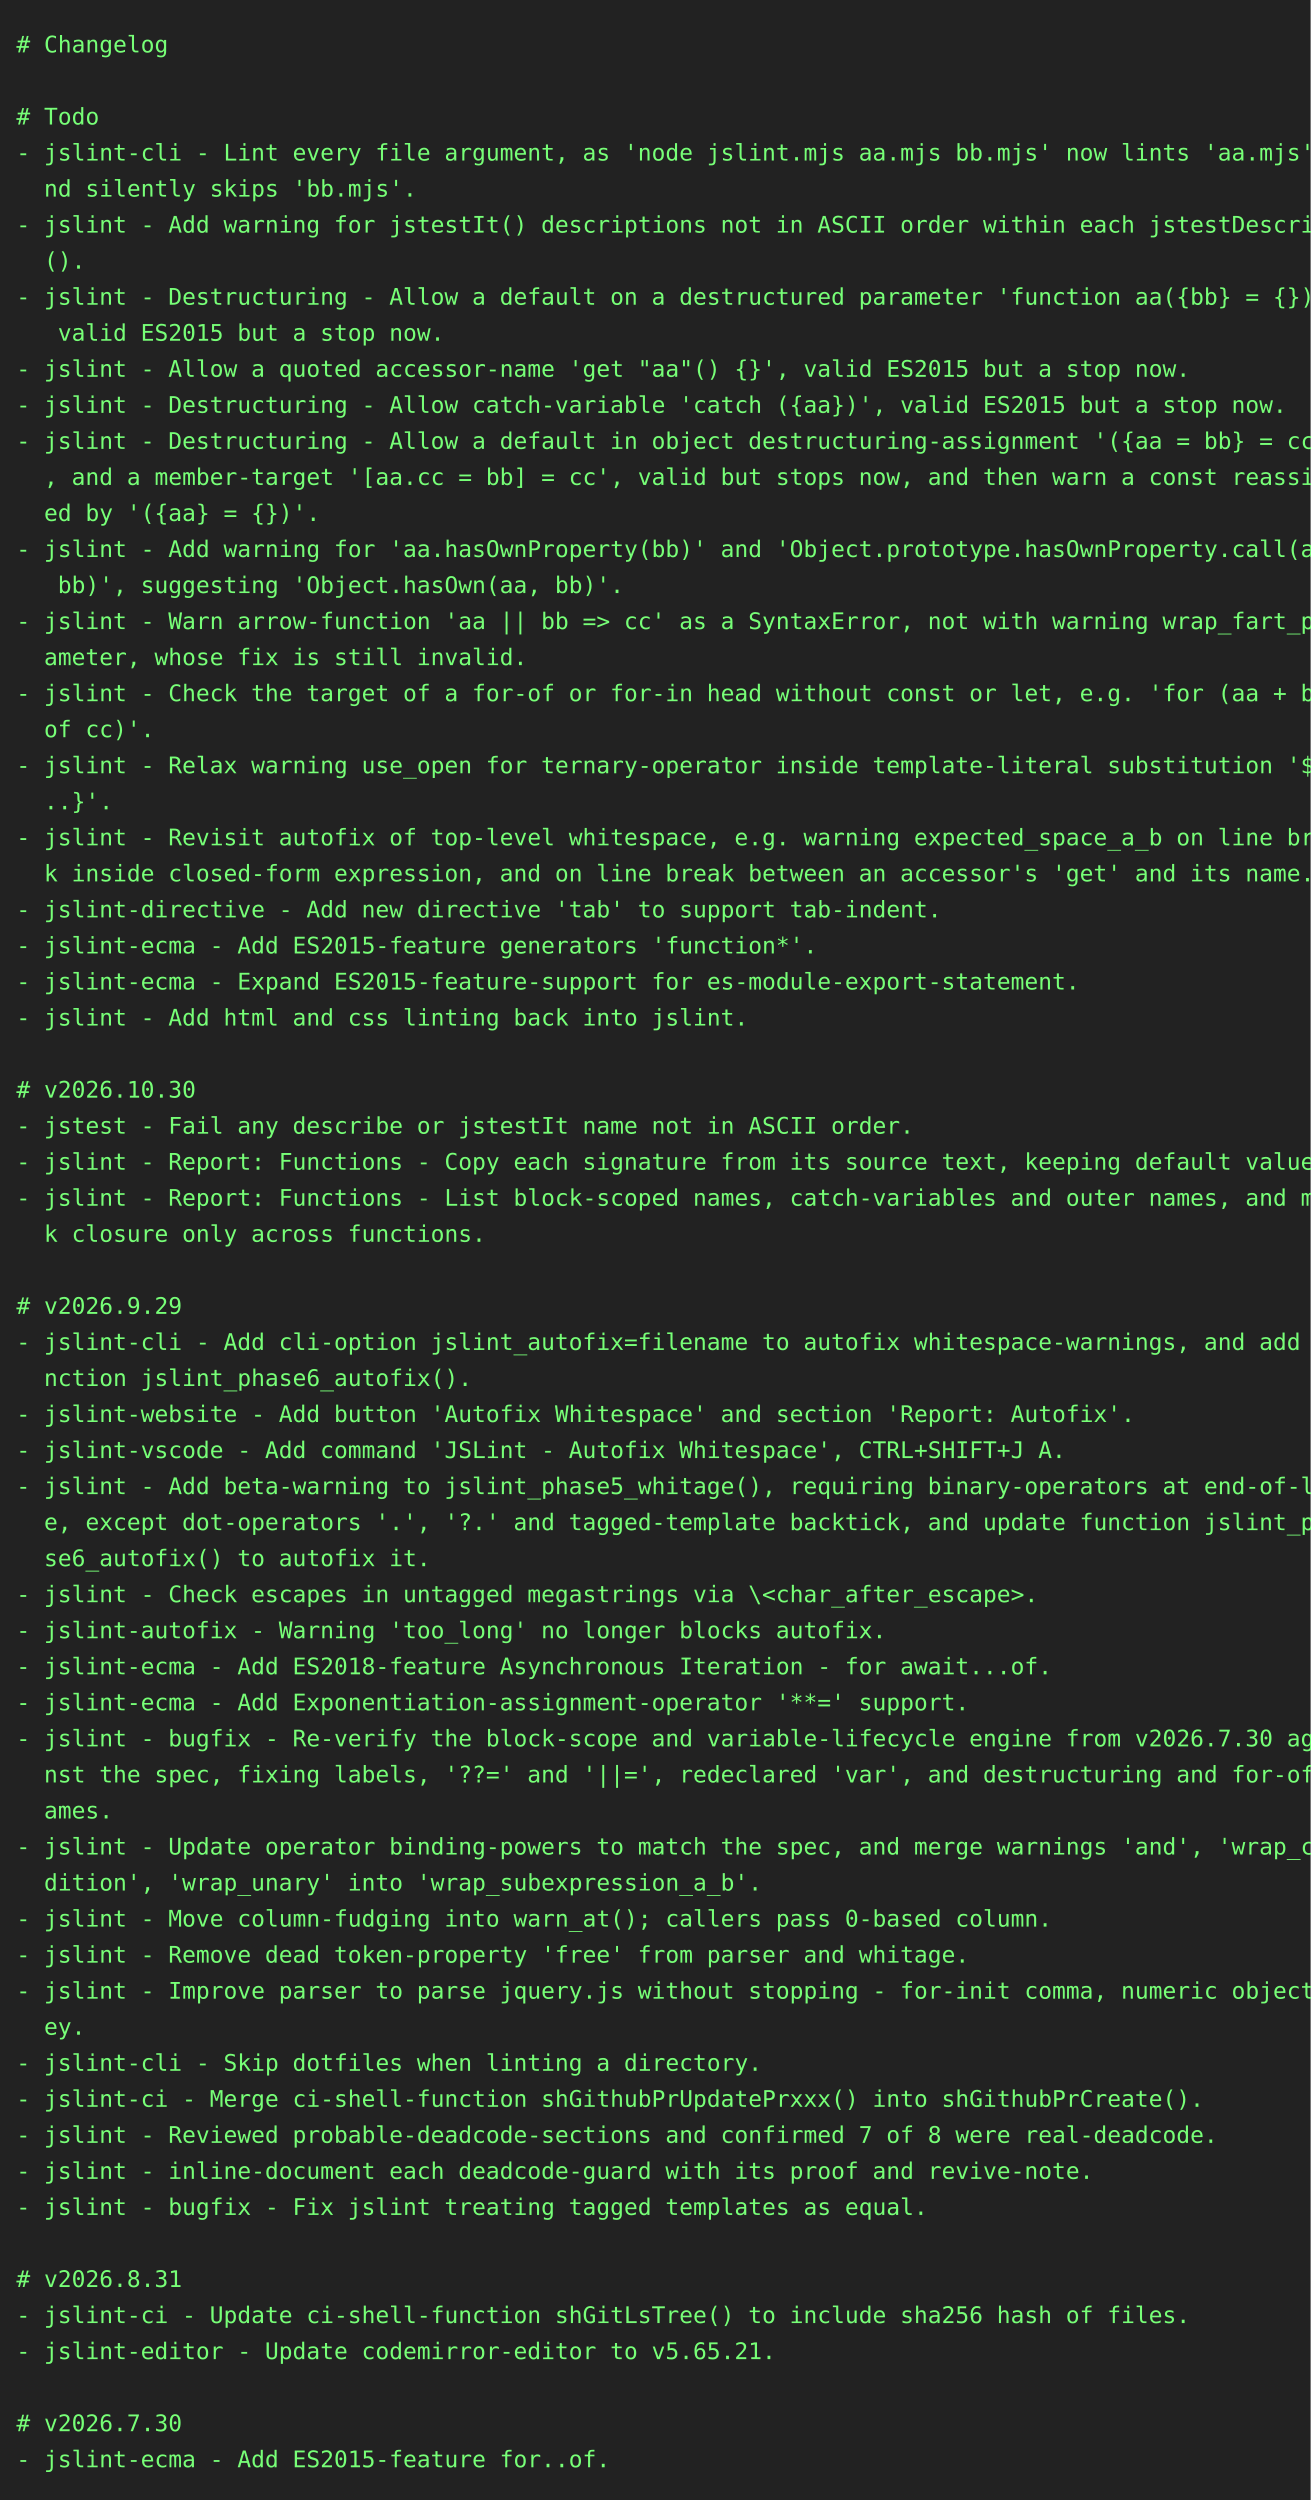
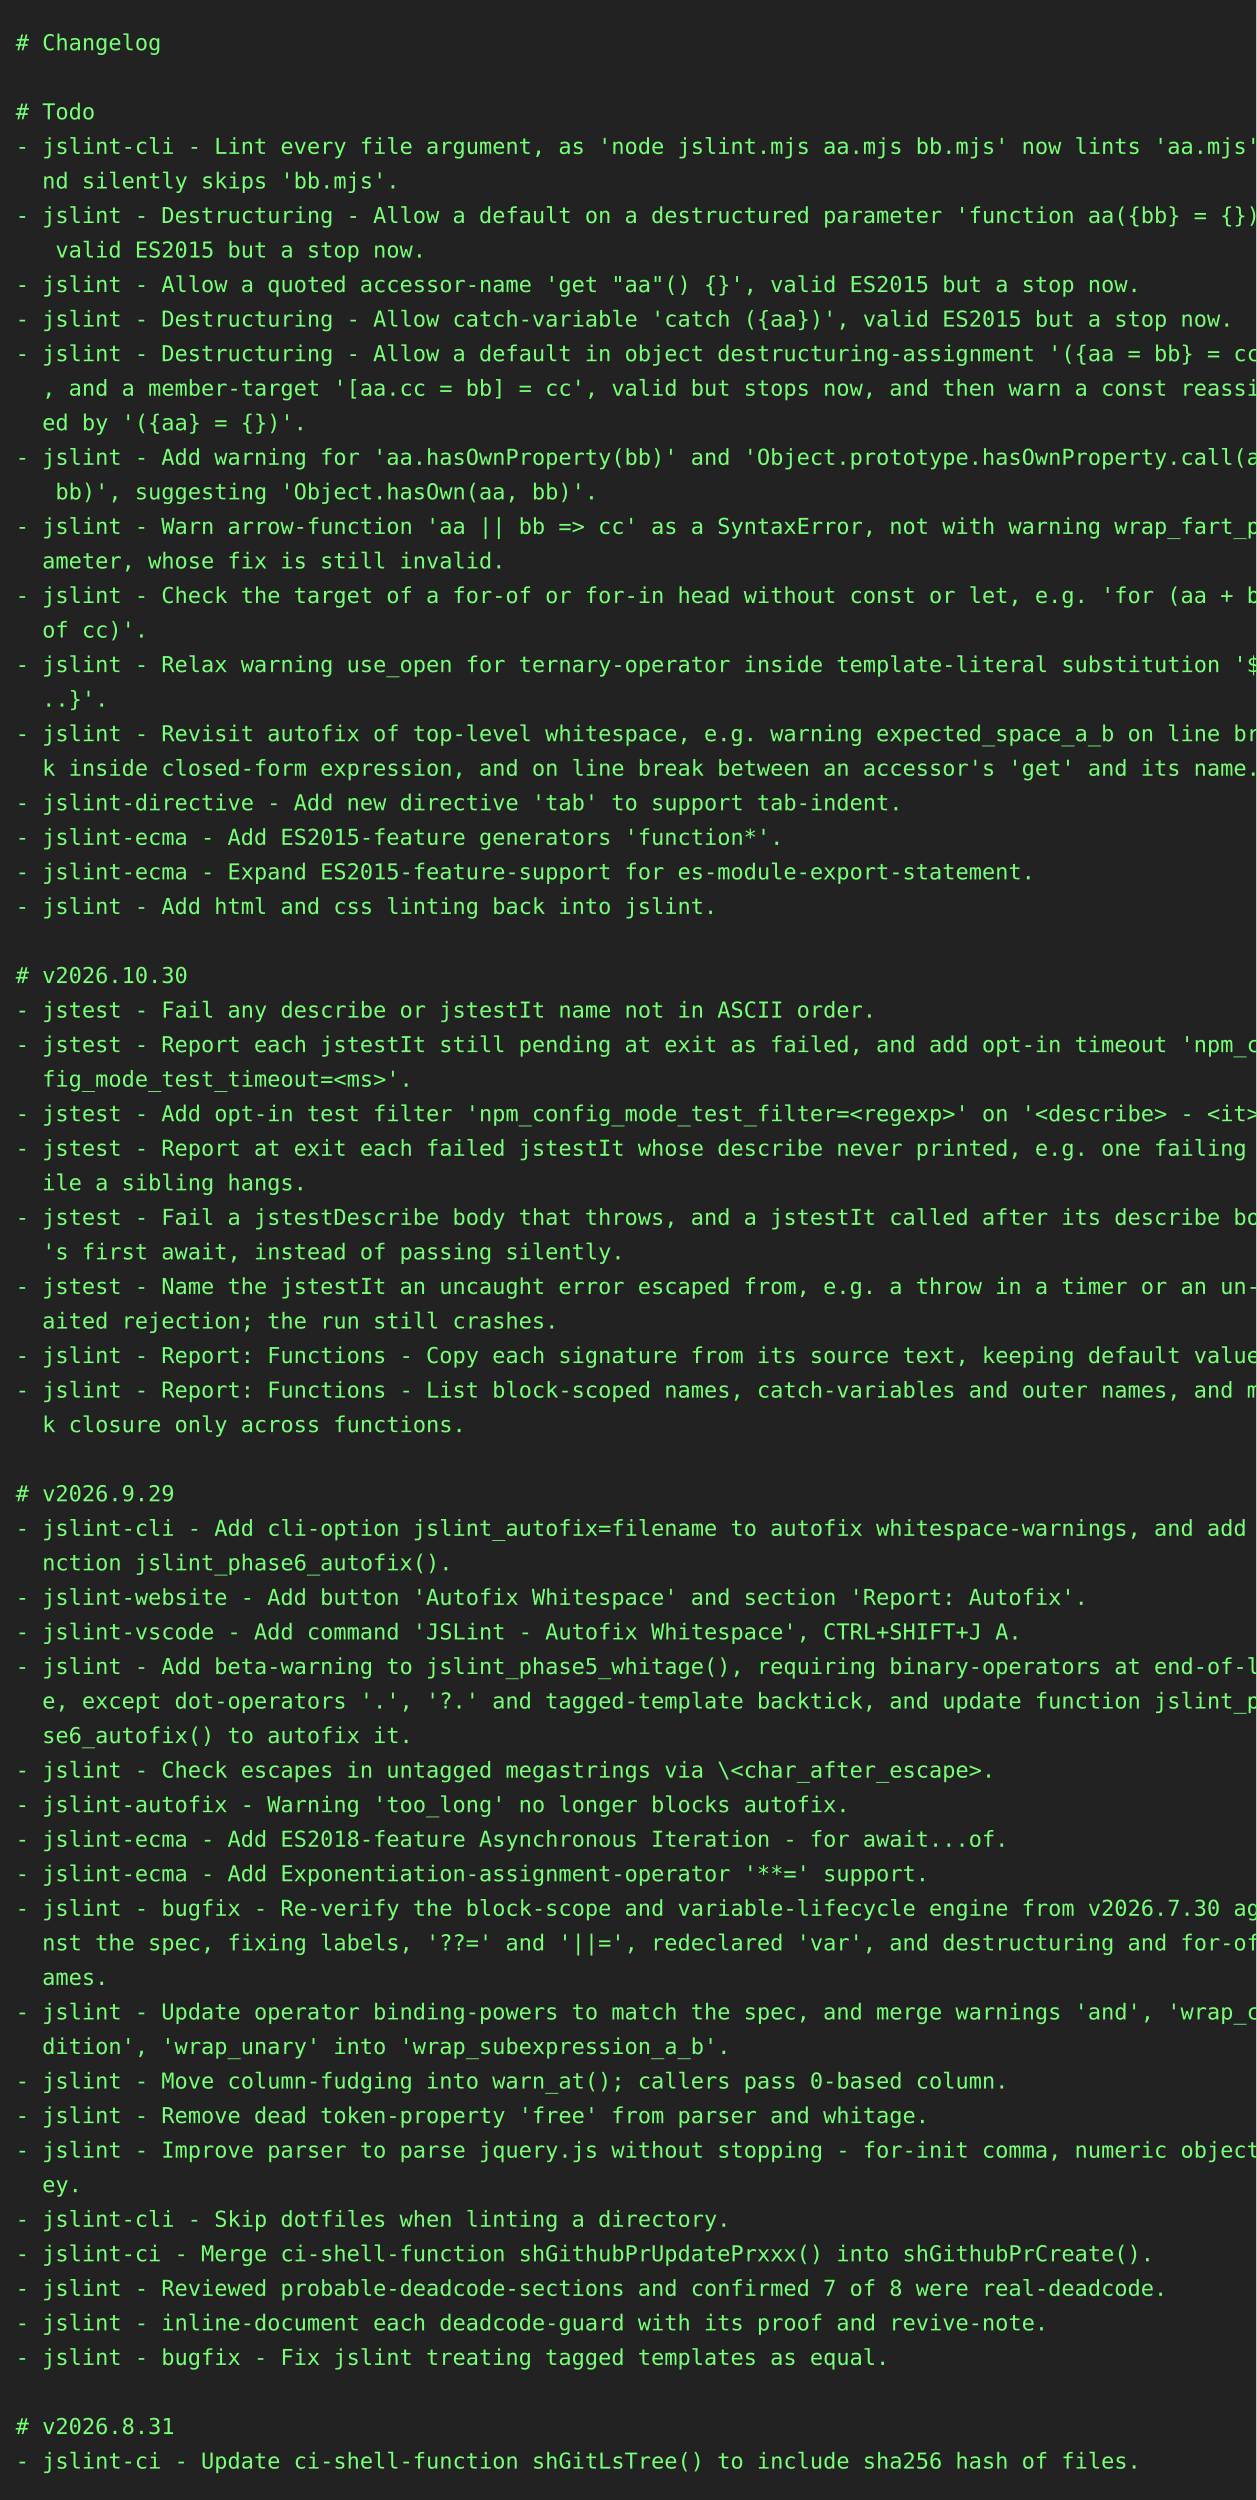
- <svg xmlns="http://www.w3.org/2000/svg" height="1526" width="800">
-   <rect height="1526" fill="#222" width="800" />
+ <svg xmlns="http://www.w3.org/2000/svg" height="1592" width="800">
+   <rect height="1592" fill="#222" width="800" />
  <text fill="#7f7" font-family="consolas, menlo, monospace" font-size="14" xml:space="preserve">
    <tspan lengthAdjust="spacingAndGlyphs" textLength="768" x="10" y="32"># Changelog                                                                                      </tspan>
    <tspan lengthAdjust="spacingAndGlyphs" textLength="768" x="10" y="54">                                                                                                 </tspan>
    <tspan lengthAdjust="spacingAndGlyphs" textLength="768" x="10" y="76"># Todo                                                                                           </tspan>
    <tspan lengthAdjust="spacingAndGlyphs" textLength="768" x="10" y="98">- jslint-cli - Lint every file argument, as 'node jslint.mjs aa.mjs bb.mjs' now lints 'aa.mjs' a\</tspan>
    <tspan lengthAdjust="spacingAndGlyphs" textLength="768" x="10" y="120">  nd silently skips 'bb.mjs'.                                                                    </tspan>
-     <tspan lengthAdjust="spacingAndGlyphs" textLength="768" x="10" y="142">- jslint - Add warning for jstestIt() descriptions not in ASCII order within each jstestDescribe\</tspan>
-     <tspan lengthAdjust="spacingAndGlyphs" textLength="768" x="10" y="164">  ().                                                                                            </tspan>
-     <tspan lengthAdjust="spacingAndGlyphs" textLength="768" x="10" y="186">- jslint - Destructuring - Allow a default on a destructured parameter 'function aa({bb} = {})',\</tspan>
-     <tspan lengthAdjust="spacingAndGlyphs" textLength="768" x="10" y="208">   valid ES2015 but a stop now.                                                                  </tspan>
-     <tspan lengthAdjust="spacingAndGlyphs" textLength="768" x="10" y="230">- jslint - Allow a quoted accessor-name 'get "aa"() {}', valid ES2015 but a stop now.            </tspan>
-     <tspan lengthAdjust="spacingAndGlyphs" textLength="768" x="10" y="252">- jslint - Destructuring - Allow catch-variable 'catch ({aa})', valid ES2015 but a stop now.     </tspan>
-     <tspan lengthAdjust="spacingAndGlyphs" textLength="768" x="10" y="274">- jslint - Destructuring - Allow a default in object destructuring-assignment '({aa = bb} = cc)'\</tspan>
-     <tspan lengthAdjust="spacingAndGlyphs" textLength="768" x="10" y="296">  , and a member-target '[aa.cc = bb] = cc', valid but stops now, and then warn a const reassign\</tspan>
-     <tspan lengthAdjust="spacingAndGlyphs" textLength="768" x="10" y="318">  ed by '({aa} = {})'.                                                                           </tspan>
-     <tspan lengthAdjust="spacingAndGlyphs" textLength="768" x="10" y="340">- jslint - Add warning for 'aa.hasOwnProperty(bb)' and 'Object.prototype.hasOwnProperty.call(aa,\</tspan>
-     <tspan lengthAdjust="spacingAndGlyphs" textLength="768" x="10" y="362">   bb)', suggesting 'Object.hasOwn(aa, bb)'.                                                     </tspan>
-     <tspan lengthAdjust="spacingAndGlyphs" textLength="768" x="10" y="384">- jslint - Warn arrow-function 'aa || bb =&gt; cc' as a SyntaxError, not with warning wrap_fart_par\</tspan>
-     <tspan lengthAdjust="spacingAndGlyphs" textLength="768" x="10" y="406">  ameter, whose fix is still invalid.                                                            </tspan>
-     <tspan lengthAdjust="spacingAndGlyphs" textLength="768" x="10" y="428">- jslint - Check the target of a for-of or for-in head without const or let, e.g. 'for (aa + bb \</tspan>
-     <tspan lengthAdjust="spacingAndGlyphs" textLength="768" x="10" y="450">  of cc)'.                                                                                       </tspan>
-     <tspan lengthAdjust="spacingAndGlyphs" textLength="768" x="10" y="472">- jslint - Relax warning use_open for ternary-operator inside template-literal substitution '${.\</tspan>
-     <tspan lengthAdjust="spacingAndGlyphs" textLength="768" x="10" y="494">  ..}'.                                                                                          </tspan>
-     <tspan lengthAdjust="spacingAndGlyphs" textLength="768" x="10" y="516">- jslint - Revisit autofix of top-level whitespace, e.g. warning expected_space_a_b on line brea\</tspan>
-     <tspan lengthAdjust="spacingAndGlyphs" textLength="768" x="10" y="538">  k inside closed-form expression, and on line break between an accessor's 'get' and its name.   </tspan>
-     <tspan lengthAdjust="spacingAndGlyphs" textLength="768" x="10" y="560">- jslint-directive - Add new directive 'tab' to support tab-indent.                              </tspan>
-     <tspan lengthAdjust="spacingAndGlyphs" textLength="768" x="10" y="582">- jslint-ecma - Add ES2015-feature generators 'function*'.                                       </tspan>
-     <tspan lengthAdjust="spacingAndGlyphs" textLength="768" x="10" y="604">- jslint-ecma - Expand ES2015-feature-support for es-module-export-statement.                    </tspan>
-     <tspan lengthAdjust="spacingAndGlyphs" textLength="768" x="10" y="626">- jslint - Add html and css linting back into jslint.                                            </tspan>
-     <tspan lengthAdjust="spacingAndGlyphs" textLength="768" x="10" y="648">                                                                                                 </tspan>
-     <tspan lengthAdjust="spacingAndGlyphs" textLength="768" x="10" y="670"># v2026.10.30                                                                                    </tspan>
-     <tspan lengthAdjust="spacingAndGlyphs" textLength="768" x="10" y="692">- jstest - Fail any describe or jstestIt name not in ASCII order.                                </tspan>
-     <tspan lengthAdjust="spacingAndGlyphs" textLength="768" x="10" y="714">- jslint - Report: Functions - Copy each signature from its source text, keeping default values. </tspan>
-     <tspan lengthAdjust="spacingAndGlyphs" textLength="768" x="10" y="736">- jslint - Report: Functions - List block-scoped names, catch-variables and outer names, and mar\</tspan>
-     <tspan lengthAdjust="spacingAndGlyphs" textLength="768" x="10" y="758">  k closure only across functions.                                                               </tspan>
-     <tspan lengthAdjust="spacingAndGlyphs" textLength="768" x="10" y="780">                                                                                                 </tspan>
-     <tspan lengthAdjust="spacingAndGlyphs" textLength="768" x="10" y="802"># v2026.9.29                                                                                     </tspan>
-     <tspan lengthAdjust="spacingAndGlyphs" textLength="768" x="10" y="824">- jslint-cli - Add cli-option jslint_autofix=filename to autofix whitespace-warnings, and add fu\</tspan>
-     <tspan lengthAdjust="spacingAndGlyphs" textLength="768" x="10" y="846">  nction jslint_phase6_autofix().                                                                </tspan>
-     <tspan lengthAdjust="spacingAndGlyphs" textLength="768" x="10" y="868">- jslint-website - Add button 'Autofix Whitespace' and section 'Report: Autofix'.                </tspan>
-     <tspan lengthAdjust="spacingAndGlyphs" textLength="768" x="10" y="890">- jslint-vscode - Add command 'JSLint - Autofix Whitespace', CTRL+SHIFT+J A.                     </tspan>
-     <tspan lengthAdjust="spacingAndGlyphs" textLength="768" x="10" y="912">- jslint - Add beta-warning to jslint_phase5_whitage(), requiring binary-operators at end-of-lin\</tspan>
-     <tspan lengthAdjust="spacingAndGlyphs" textLength="768" x="10" y="934">  e, except dot-operators '.', '?.' and tagged-template backtick, and update function jslint_pha\</tspan>
-     <tspan lengthAdjust="spacingAndGlyphs" textLength="768" x="10" y="956">  se6_autofix() to autofix it.                                                                   </tspan>
-     <tspan lengthAdjust="spacingAndGlyphs" textLength="768" x="10" y="978">- jslint - Check escapes in untagged megastrings via \&lt;char_after_escape&gt;.                       </tspan>
-     <tspan lengthAdjust="spacingAndGlyphs" textLength="768" x="10" y="1000">- jslint-autofix - Warning 'too_long' no longer blocks autofix.                                  </tspan>
-     <tspan lengthAdjust="spacingAndGlyphs" textLength="768" x="10" y="1022">- jslint-ecma - Add ES2018-feature Asynchronous Iteration - for await...of.                      </tspan>
-     <tspan lengthAdjust="spacingAndGlyphs" textLength="768" x="10" y="1044">- jslint-ecma - Add Exponentiation-assignment-operator '**=' support.                            </tspan>
-     <tspan lengthAdjust="spacingAndGlyphs" textLength="768" x="10" y="1066">- jslint - bugfix - Re-verify the block-scope and variable-lifecycle engine from v2026.7.30 agai\</tspan>
-     <tspan lengthAdjust="spacingAndGlyphs" textLength="768" x="10" y="1088">  nst the spec, fixing labels, '??=' and '||=', redeclared 'var', and destructuring and for-of n\</tspan>
-     <tspan lengthAdjust="spacingAndGlyphs" textLength="768" x="10" y="1110">  ames.                                                                                          </tspan>
-     <tspan lengthAdjust="spacingAndGlyphs" textLength="768" x="10" y="1132">- jslint - Update operator binding-powers to match the spec, and merge warnings 'and', 'wrap_con\</tspan>
-     <tspan lengthAdjust="spacingAndGlyphs" textLength="768" x="10" y="1154">  dition', 'wrap_unary' into 'wrap_subexpression_a_b'.                                           </tspan>
-     <tspan lengthAdjust="spacingAndGlyphs" textLength="768" x="10" y="1176">- jslint - Move column-fudging into warn_at(); callers pass 0-based column.                      </tspan>
-     <tspan lengthAdjust="spacingAndGlyphs" textLength="768" x="10" y="1198">- jslint - Remove dead token-property 'free' from parser and whitage.                            </tspan>
-     <tspan lengthAdjust="spacingAndGlyphs" textLength="768" x="10" y="1220">- jslint - Improve parser to parse jquery.js without stopping - for-init comma, numeric object-k\</tspan>
-     <tspan lengthAdjust="spacingAndGlyphs" textLength="768" x="10" y="1242">  ey.                                                                                            </tspan>
-     <tspan lengthAdjust="spacingAndGlyphs" textLength="768" x="10" y="1264">- jslint-cli - Skip dotfiles when linting a directory.                                           </tspan>
-     <tspan lengthAdjust="spacingAndGlyphs" textLength="768" x="10" y="1286">- jslint-ci - Merge ci-shell-function shGithubPrUpdatePrxxx() into shGithubPrCreate().           </tspan>
-     <tspan lengthAdjust="spacingAndGlyphs" textLength="768" x="10" y="1308">- jslint - Reviewed probable-deadcode-sections and confirmed 7 of 8 were real-deadcode.          </tspan>
-     <tspan lengthAdjust="spacingAndGlyphs" textLength="768" x="10" y="1330">- jslint - inline-document each deadcode-guard with its proof and revive-note.                   </tspan>
-     <tspan lengthAdjust="spacingAndGlyphs" textLength="768" x="10" y="1352">- jslint - bugfix - Fix jslint treating tagged templates as equal.                               </tspan>
-     <tspan lengthAdjust="spacingAndGlyphs" textLength="768" x="10" y="1374">                                                                                                 </tspan>
-     <tspan lengthAdjust="spacingAndGlyphs" textLength="768" x="10" y="1396"># v2026.8.31                                                                                     </tspan>
-     <tspan lengthAdjust="spacingAndGlyphs" textLength="768" x="10" y="1418">- jslint-ci - Update ci-shell-function shGitLsTree() to include sha256 hash of files.            </tspan>
-     <tspan lengthAdjust="spacingAndGlyphs" textLength="768" x="10" y="1440">- jslint-editor - Update codemirror-editor to v5.65.21.                                          </tspan>
-     <tspan lengthAdjust="spacingAndGlyphs" textLength="768" x="10" y="1462">                                                                                                 </tspan>
-     <tspan lengthAdjust="spacingAndGlyphs" textLength="768" x="10" y="1484"># v2026.7.30                                                                                     </tspan>
-     <tspan lengthAdjust="spacingAndGlyphs" textLength="768" x="10" y="1506">- jslint-ecma - Add ES2015-feature for..of.                                                      </tspan>
+     <tspan lengthAdjust="spacingAndGlyphs" textLength="768" x="10" y="142">- jslint - Destructuring - Allow a default on a destructured parameter 'function aa({bb} = {})',\</tspan>
+     <tspan lengthAdjust="spacingAndGlyphs" textLength="768" x="10" y="164">   valid ES2015 but a stop now.                                                                  </tspan>
+     <tspan lengthAdjust="spacingAndGlyphs" textLength="768" x="10" y="186">- jslint - Allow a quoted accessor-name 'get "aa"() {}', valid ES2015 but a stop now.            </tspan>
+     <tspan lengthAdjust="spacingAndGlyphs" textLength="768" x="10" y="208">- jslint - Destructuring - Allow catch-variable 'catch ({aa})', valid ES2015 but a stop now.     </tspan>
+     <tspan lengthAdjust="spacingAndGlyphs" textLength="768" x="10" y="230">- jslint - Destructuring - Allow a default in object destructuring-assignment '({aa = bb} = cc)'\</tspan>
+     <tspan lengthAdjust="spacingAndGlyphs" textLength="768" x="10" y="252">  , and a member-target '[aa.cc = bb] = cc', valid but stops now, and then warn a const reassign\</tspan>
+     <tspan lengthAdjust="spacingAndGlyphs" textLength="768" x="10" y="274">  ed by '({aa} = {})'.                                                                           </tspan>
+     <tspan lengthAdjust="spacingAndGlyphs" textLength="768" x="10" y="296">- jslint - Add warning for 'aa.hasOwnProperty(bb)' and 'Object.prototype.hasOwnProperty.call(aa,\</tspan>
+     <tspan lengthAdjust="spacingAndGlyphs" textLength="768" x="10" y="318">   bb)', suggesting 'Object.hasOwn(aa, bb)'.                                                     </tspan>
+     <tspan lengthAdjust="spacingAndGlyphs" textLength="768" x="10" y="340">- jslint - Warn arrow-function 'aa || bb =&gt; cc' as a SyntaxError, not with warning wrap_fart_par\</tspan>
+     <tspan lengthAdjust="spacingAndGlyphs" textLength="768" x="10" y="362">  ameter, whose fix is still invalid.                                                            </tspan>
+     <tspan lengthAdjust="spacingAndGlyphs" textLength="768" x="10" y="384">- jslint - Check the target of a for-of or for-in head without const or let, e.g. 'for (aa + bb \</tspan>
+     <tspan lengthAdjust="spacingAndGlyphs" textLength="768" x="10" y="406">  of cc)'.                                                                                       </tspan>
+     <tspan lengthAdjust="spacingAndGlyphs" textLength="768" x="10" y="428">- jslint - Relax warning use_open for ternary-operator inside template-literal substitution '${.\</tspan>
+     <tspan lengthAdjust="spacingAndGlyphs" textLength="768" x="10" y="450">  ..}'.                                                                                          </tspan>
+     <tspan lengthAdjust="spacingAndGlyphs" textLength="768" x="10" y="472">- jslint - Revisit autofix of top-level whitespace, e.g. warning expected_space_a_b on line brea\</tspan>
+     <tspan lengthAdjust="spacingAndGlyphs" textLength="768" x="10" y="494">  k inside closed-form expression, and on line break between an accessor's 'get' and its name.   </tspan>
+     <tspan lengthAdjust="spacingAndGlyphs" textLength="768" x="10" y="516">- jslint-directive - Add new directive 'tab' to support tab-indent.                              </tspan>
+     <tspan lengthAdjust="spacingAndGlyphs" textLength="768" x="10" y="538">- jslint-ecma - Add ES2015-feature generators 'function*'.                                       </tspan>
+     <tspan lengthAdjust="spacingAndGlyphs" textLength="768" x="10" y="560">- jslint-ecma - Expand ES2015-feature-support for es-module-export-statement.                    </tspan>
+     <tspan lengthAdjust="spacingAndGlyphs" textLength="768" x="10" y="582">- jslint - Add html and css linting back into jslint.                                            </tspan>
+     <tspan lengthAdjust="spacingAndGlyphs" textLength="768" x="10" y="604">                                                                                                 </tspan>
+     <tspan lengthAdjust="spacingAndGlyphs" textLength="768" x="10" y="626"># v2026.10.30                                                                                    </tspan>
+     <tspan lengthAdjust="spacingAndGlyphs" textLength="768" x="10" y="648">- jstest - Fail any describe or jstestIt name not in ASCII order.                                </tspan>
+     <tspan lengthAdjust="spacingAndGlyphs" textLength="768" x="10" y="670">- jstest - Report each jstestIt still pending at exit as failed, and add opt-in timeout 'npm_con\</tspan>
+     <tspan lengthAdjust="spacingAndGlyphs" textLength="768" x="10" y="692">  fig_mode_test_timeout=&lt;ms&gt;'.                                                                   </tspan>
+     <tspan lengthAdjust="spacingAndGlyphs" textLength="768" x="10" y="714">- jstest - Add opt-in test filter 'npm_config_mode_test_filter=&lt;regexp&gt;' on '&lt;describe&gt; - &lt;it&gt;'. </tspan>
+     <tspan lengthAdjust="spacingAndGlyphs" textLength="768" x="10" y="736">- jstest - Report at exit each failed jstestIt whose describe never printed, e.g. one failing wh\</tspan>
+     <tspan lengthAdjust="spacingAndGlyphs" textLength="768" x="10" y="758">  ile a sibling hangs.                                                                           </tspan>
+     <tspan lengthAdjust="spacingAndGlyphs" textLength="768" x="10" y="780">- jstest - Fail a jstestDescribe body that throws, and a jstestIt called after its describe body\</tspan>
+     <tspan lengthAdjust="spacingAndGlyphs" textLength="768" x="10" y="802">  's first await, instead of passing silently.                                                   </tspan>
+     <tspan lengthAdjust="spacingAndGlyphs" textLength="768" x="10" y="824">- jstest - Name the jstestIt an uncaught error escaped from, e.g. a throw in a timer or an un-aw\</tspan>
+     <tspan lengthAdjust="spacingAndGlyphs" textLength="768" x="10" y="846">  aited rejection; the run still crashes.                                                        </tspan>
+     <tspan lengthAdjust="spacingAndGlyphs" textLength="768" x="10" y="868">- jslint - Report: Functions - Copy each signature from its source text, keeping default values. </tspan>
+     <tspan lengthAdjust="spacingAndGlyphs" textLength="768" x="10" y="890">- jslint - Report: Functions - List block-scoped names, catch-variables and outer names, and mar\</tspan>
+     <tspan lengthAdjust="spacingAndGlyphs" textLength="768" x="10" y="912">  k closure only across functions.                                                               </tspan>
+     <tspan lengthAdjust="spacingAndGlyphs" textLength="768" x="10" y="934">                                                                                                 </tspan>
+     <tspan lengthAdjust="spacingAndGlyphs" textLength="768" x="10" y="956"># v2026.9.29                                                                                     </tspan>
+     <tspan lengthAdjust="spacingAndGlyphs" textLength="768" x="10" y="978">- jslint-cli - Add cli-option jslint_autofix=filename to autofix whitespace-warnings, and add fu\</tspan>
+     <tspan lengthAdjust="spacingAndGlyphs" textLength="768" x="10" y="1000">  nction jslint_phase6_autofix().                                                                </tspan>
+     <tspan lengthAdjust="spacingAndGlyphs" textLength="768" x="10" y="1022">- jslint-website - Add button 'Autofix Whitespace' and section 'Report: Autofix'.                </tspan>
+     <tspan lengthAdjust="spacingAndGlyphs" textLength="768" x="10" y="1044">- jslint-vscode - Add command 'JSLint - Autofix Whitespace', CTRL+SHIFT+J A.                     </tspan>
+     <tspan lengthAdjust="spacingAndGlyphs" textLength="768" x="10" y="1066">- jslint - Add beta-warning to jslint_phase5_whitage(), requiring binary-operators at end-of-lin\</tspan>
+     <tspan lengthAdjust="spacingAndGlyphs" textLength="768" x="10" y="1088">  e, except dot-operators '.', '?.' and tagged-template backtick, and update function jslint_pha\</tspan>
+     <tspan lengthAdjust="spacingAndGlyphs" textLength="768" x="10" y="1110">  se6_autofix() to autofix it.                                                                   </tspan>
+     <tspan lengthAdjust="spacingAndGlyphs" textLength="768" x="10" y="1132">- jslint - Check escapes in untagged megastrings via \&lt;char_after_escape&gt;.                       </tspan>
+     <tspan lengthAdjust="spacingAndGlyphs" textLength="768" x="10" y="1154">- jslint-autofix - Warning 'too_long' no longer blocks autofix.                                  </tspan>
+     <tspan lengthAdjust="spacingAndGlyphs" textLength="768" x="10" y="1176">- jslint-ecma - Add ES2018-feature Asynchronous Iteration - for await...of.                      </tspan>
+     <tspan lengthAdjust="spacingAndGlyphs" textLength="768" x="10" y="1198">- jslint-ecma - Add Exponentiation-assignment-operator '**=' support.                            </tspan>
+     <tspan lengthAdjust="spacingAndGlyphs" textLength="768" x="10" y="1220">- jslint - bugfix - Re-verify the block-scope and variable-lifecycle engine from v2026.7.30 agai\</tspan>
+     <tspan lengthAdjust="spacingAndGlyphs" textLength="768" x="10" y="1242">  nst the spec, fixing labels, '??=' and '||=', redeclared 'var', and destructuring and for-of n\</tspan>
+     <tspan lengthAdjust="spacingAndGlyphs" textLength="768" x="10" y="1264">  ames.                                                                                          </tspan>
+     <tspan lengthAdjust="spacingAndGlyphs" textLength="768" x="10" y="1286">- jslint - Update operator binding-powers to match the spec, and merge warnings 'and', 'wrap_con\</tspan>
+     <tspan lengthAdjust="spacingAndGlyphs" textLength="768" x="10" y="1308">  dition', 'wrap_unary' into 'wrap_subexpression_a_b'.                                           </tspan>
+     <tspan lengthAdjust="spacingAndGlyphs" textLength="768" x="10" y="1330">- jslint - Move column-fudging into warn_at(); callers pass 0-based column.                      </tspan>
+     <tspan lengthAdjust="spacingAndGlyphs" textLength="768" x="10" y="1352">- jslint - Remove dead token-property 'free' from parser and whitage.                            </tspan>
+     <tspan lengthAdjust="spacingAndGlyphs" textLength="768" x="10" y="1374">- jslint - Improve parser to parse jquery.js without stopping - for-init comma, numeric object-k\</tspan>
+     <tspan lengthAdjust="spacingAndGlyphs" textLength="768" x="10" y="1396">  ey.                                                                                            </tspan>
+     <tspan lengthAdjust="spacingAndGlyphs" textLength="768" x="10" y="1418">- jslint-cli - Skip dotfiles when linting a directory.                                           </tspan>
+     <tspan lengthAdjust="spacingAndGlyphs" textLength="768" x="10" y="1440">- jslint-ci - Merge ci-shell-function shGithubPrUpdatePrxxx() into shGithubPrCreate().           </tspan>
+     <tspan lengthAdjust="spacingAndGlyphs" textLength="768" x="10" y="1462">- jslint - Reviewed probable-deadcode-sections and confirmed 7 of 8 were real-deadcode.          </tspan>
+     <tspan lengthAdjust="spacingAndGlyphs" textLength="768" x="10" y="1484">- jslint - inline-document each deadcode-guard with its proof and revive-note.                   </tspan>
+     <tspan lengthAdjust="spacingAndGlyphs" textLength="768" x="10" y="1506">- jslint - bugfix - Fix jslint treating tagged templates as equal.                               </tspan>
+     <tspan lengthAdjust="spacingAndGlyphs" textLength="768" x="10" y="1528">                                                                                                 </tspan>
+     <tspan lengthAdjust="spacingAndGlyphs" textLength="768" x="10" y="1550"># v2026.8.31                                                                                     </tspan>
+     <tspan lengthAdjust="spacingAndGlyphs" textLength="768" x="10" y="1572">- jslint-ci - Update ci-shell-function shGitLsTree() to include sha256 hash of files.            </tspan>
  </text>
</svg>
